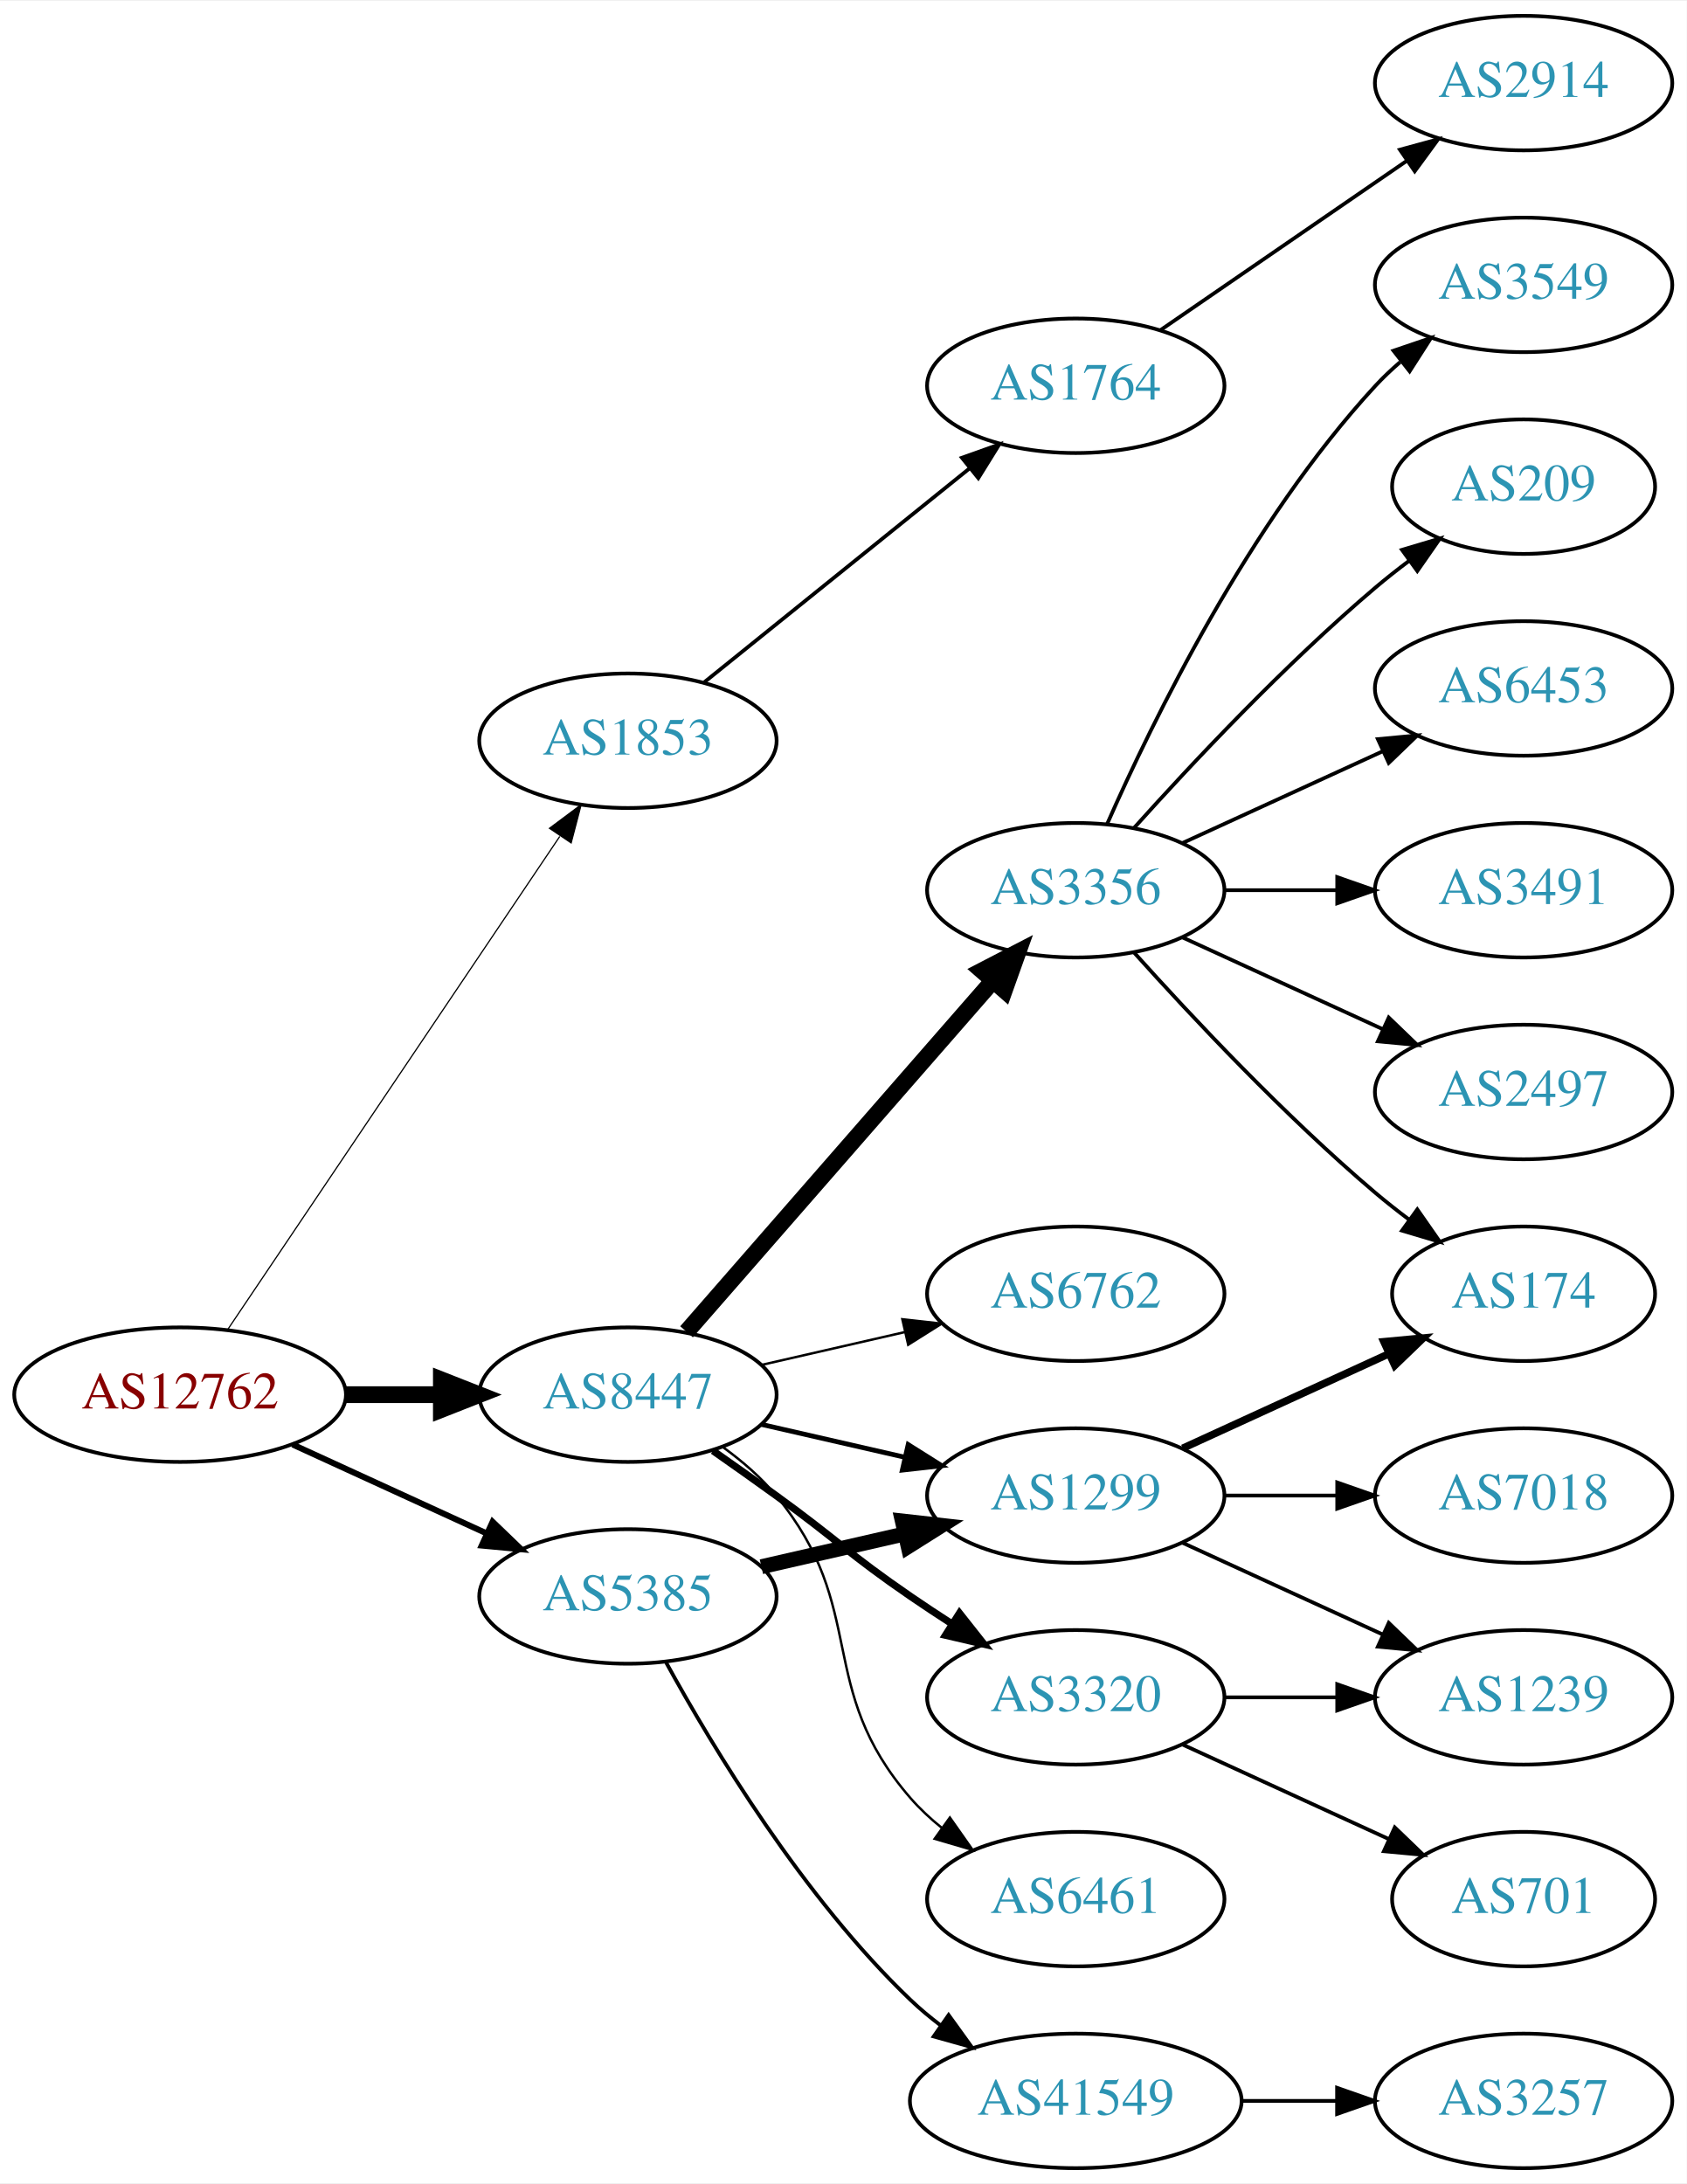
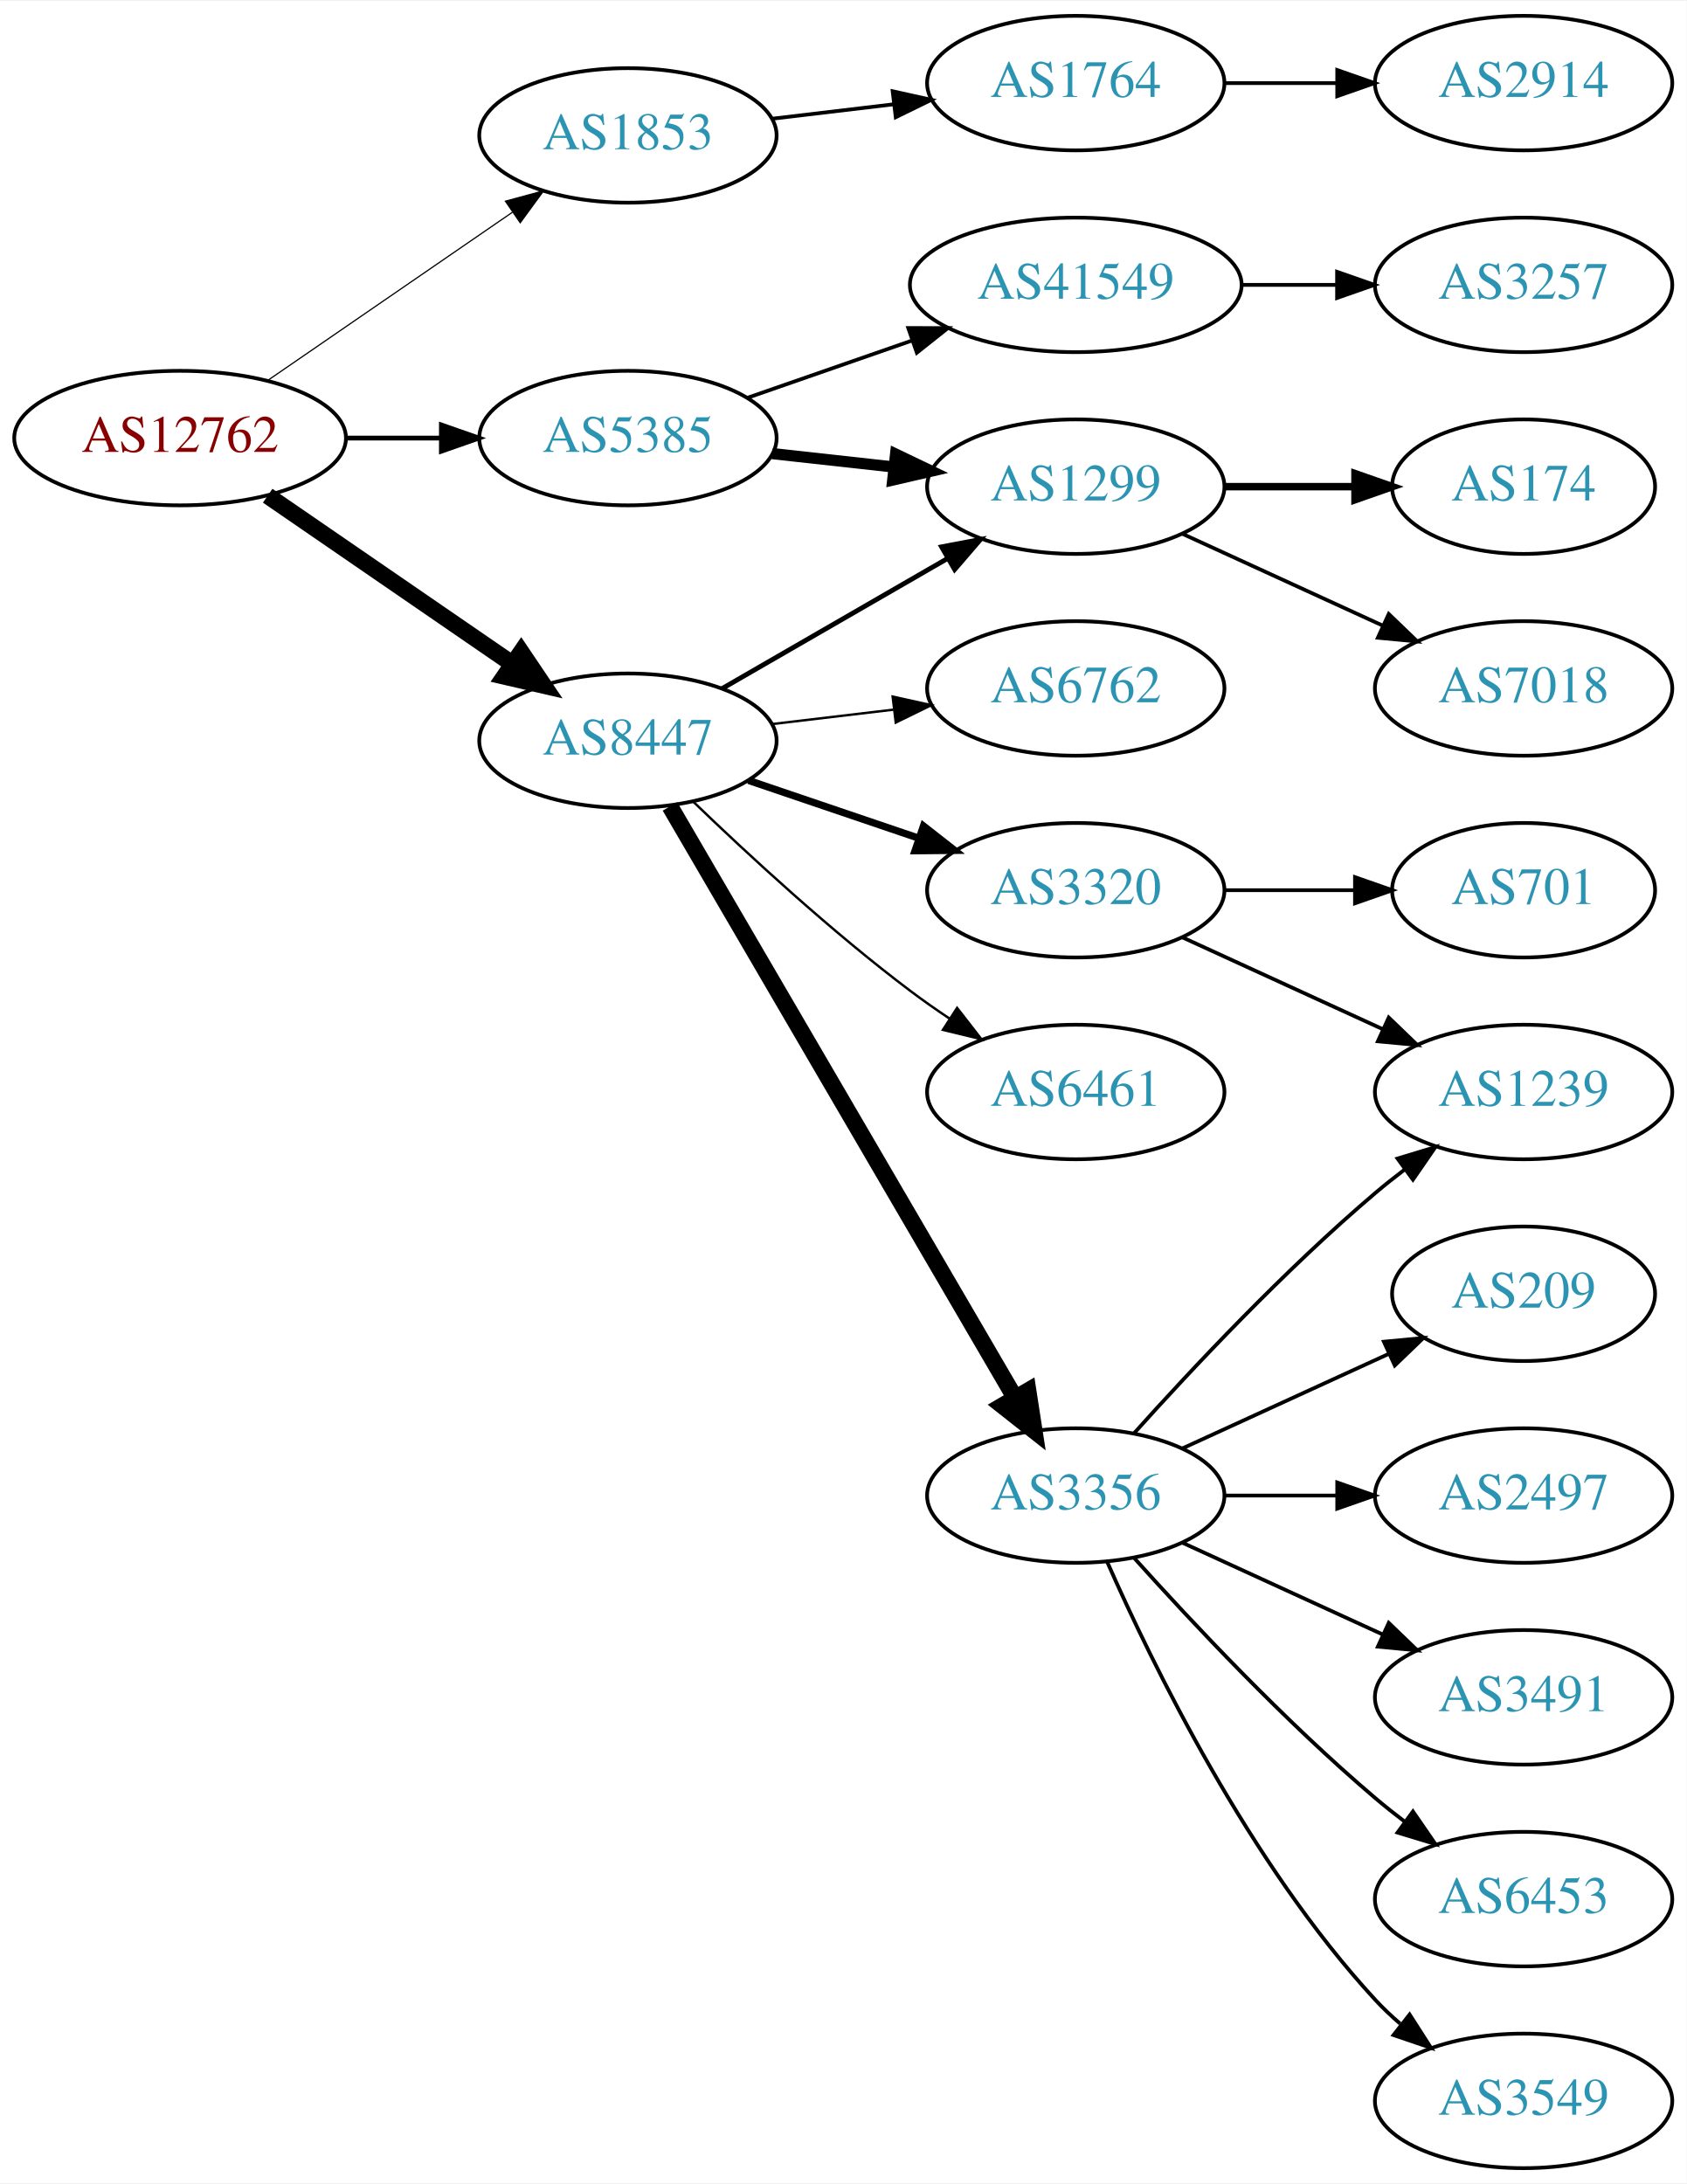
<svg xmlns="http://www.w3.org/2000/svg" xmlns:xlink="http://www.w3.org/1999/xlink" width="451pt" height="584pt" viewBox="0.00 0.00 451.37 584.00">
  <g id="graph0" class="graph" transform="scale(1 1) rotate(0) translate(4 580)">
    <polygon fill="white" stroke="none" points="-4,4 -4,-580 447.37,-580 447.37,4 -4,4" />
    <g id="node1" class="node">
      <g id="a_node1">
        <a xlink:href="/asn/12762" xlink:title="AS12762 ~ VTG-AT [AT]">
-           <ellipse fill="#ffffff" stroke="black" cx="44.196" cy="-207" rx="44.393" ry="18" />
-           <text text-anchor="middle" x="44.196" y="-203.3" font-family="Times,serif" font-size="14.00" fill="#880000">AS12762</text>
+           <ellipse fill="#ffffff" stroke="black" cx="44.196" cy="-463" rx="44.393" ry="18" />
+           <text text-anchor="middle" x="44.196" y="-459.3" font-family="Times,serif" font-size="14.00" fill="#880000">AS12762</text>
        </a>
      </g>
    </g>
    <g id="node2" class="node">
      <g id="a_node2">
        <a xlink:href="/asn/1853" xlink:title="AS1853 ~ ACOnet Backbone [AT]">
-           <ellipse fill="#ffffff" stroke="black" cx="164.039" cy="-382" rx="39.794" ry="18" />
-           <text text-anchor="middle" x="164.039" y="-378.3" font-family="Times,serif" font-size="14.00" fill="#2c94b3">AS1853</text>
+           <ellipse fill="#ffffff" stroke="black" cx="164.039" cy="-544" rx="39.794" ry="18" />
+           <text text-anchor="middle" x="164.039" y="-540.3" font-family="Times,serif" font-size="14.00" fill="#2c94b3">AS1853</text>
        </a>
      </g>
    </g>
    <g id="edge1" class="edge">
-       <path fill="none" stroke="black" stroke-width="0.321" d="M56.926,-224.419C77.803,-255.422 121.491,-320.301 145.794,-356.392" />
-       <polygon fill="black" stroke="black" stroke-width="0.321" points="143.041,-358.569 151.53,-364.909 148.847,-354.659 143.041,-358.569" />
+       <path fill="none" stroke="black" stroke-width="0.321" d="M67.639,-478.426C86.22,-491.198 112.781,-509.455 133.161,-523.463" />
+       <polygon fill="black" stroke="black" stroke-width="0.321" points="131.251,-526.398 141.475,-529.178 135.216,-520.629 131.251,-526.398" />
    </g>
    <g id="node3" class="node">
      <g id="a_node3">
        <a xlink:href="/asn/5385" xlink:title="AS5385 ~ Russmedia IT GmbH [AT]">
-           <ellipse fill="#ffffff" stroke="black" cx="164.039" cy="-153" rx="39.794" ry="18" />
-           <text text-anchor="middle" x="164.039" y="-149.3" font-family="Times,serif" font-size="14.00" fill="#2c94b3">AS5385</text>
+           <ellipse fill="#ffffff" stroke="black" cx="164.039" cy="-463" rx="39.794" ry="18" />
+           <text text-anchor="middle" x="164.039" y="-459.3" font-family="Times,serif" font-size="14.00" fill="#2c94b3">AS5385</text>
        </a>
      </g>
    </g>
    <g id="edge2" class="edge">
-       <path fill="none" stroke="black" stroke-width="1.607" d="M74.326,-193.652C89.937,-186.498 109.335,-177.609 126.007,-169.97" />
-       <polygon fill="black" stroke="black" stroke-width="1.607" points="127.826,-172.986 135.459,-165.638 124.91,-166.622 127.826,-172.986" />
+       <path fill="none" stroke="black" stroke-width="1.286" d="M88.407,-463C96.72,-463 105.482,-463 113.965,-463" />
+       <polygon fill="black" stroke="black" stroke-width="1.286" points="114.123,-466.5 124.123,-463 114.123,-459.5 114.123,-466.5" />
    </g>
    <g id="node4" class="node">
      <g id="a_node4">
        <a xlink:href="/asn/8447" xlink:title="AS8447 ~ A1 Telekom Austria AG [AT]">
-           <ellipse fill="#ffffff" stroke="black" cx="164.039" cy="-207" rx="39.794" ry="18" />
-           <text text-anchor="middle" x="164.039" y="-203.3" font-family="Times,serif" font-size="14.00" fill="#2c94b3">AS8447</text>
+           <ellipse fill="#ffffff" stroke="black" cx="164.039" cy="-382" rx="39.794" ry="18" />
+           <text text-anchor="middle" x="164.039" y="-378.3" font-family="Times,serif" font-size="14.00" fill="#2c94b3">AS8447</text>
        </a>
      </g>
    </g>
    <g id="edge3" class="edge">
-       <path fill="none" stroke="black" stroke-width="4.5" d="M88.407,-207C96.72,-207 105.482,-207 113.965,-207" />
-       <polygon fill="black" stroke="black" stroke-width="4.5" points="114.123,-210.938 124.123,-207 114.123,-203.063 114.123,-210.938" />
+       <path fill="none" stroke="black" stroke-width="4.5" d="M67.639,-447.574C86.22,-434.802 112.781,-416.545 133.161,-402.537" />
+       <polygon fill="black" stroke="black" stroke-width="4.5" points="135.464,-405.731 141.475,-396.822 131.003,-399.242 135.464,-405.731" />
    </g>
    <g id="node5" class="node">
      <g id="a_node5">
        <a xlink:href="/asn/1764" xlink:title="AS1764 ~ NEXTLAYER-AS [AT]">
-           <ellipse fill="#ffffff" stroke="black" cx="283.881" cy="-477" rx="39.794" ry="18" />
-           <text text-anchor="middle" x="283.881" y="-473.3" font-family="Times,serif" font-size="14.00" fill="#2c94b3">AS1764</text>
+           <ellipse fill="#ffffff" stroke="black" cx="283.881" cy="-558" rx="39.794" ry="18" />
+           <text text-anchor="middle" x="283.881" y="-554.3" font-family="Times,serif" font-size="14.00" fill="#2c94b3">AS1764</text>
        </a>
      </g>
    </g>
    <g id="edge4" class="edge">
-       <path fill="none" stroke="black" d="M184.498,-397.687C203.859,-413.295 233.74,-437.385 255.493,-454.921" />
-       <polygon fill="black" stroke="black" points="253.411,-457.738 263.393,-461.289 257.804,-452.288 253.411,-457.738" />
+       <path fill="none" stroke="black" d="M202.649,-548.468C212.96,-549.693 224.277,-551.038 235.077,-552.321" />
+       <polygon fill="black" stroke="black" points="234.881,-555.822 245.224,-553.526 235.707,-548.871 234.881,-555.822" />
    </g>
    <g id="node7" class="node">
      <g id="a_node7">
        <a xlink:href="/asn/1299" xlink:title="AS1299 ~ Telia Carrier [EU]">
-           <ellipse fill="#ffffff" stroke="black" cx="283.881" cy="-180" rx="39.794" ry="18" />
-           <text text-anchor="middle" x="283.881" y="-176.3" font-family="Times,serif" font-size="14.00" fill="#2c94b3">AS1299</text>
+           <ellipse fill="#ffffff" stroke="black" cx="283.881" cy="-450" rx="39.794" ry="18" />
+           <text text-anchor="middle" x="283.881" y="-446.3" font-family="Times,serif" font-size="14.00" fill="#2c94b3">AS1299</text>
        </a>
      </g>
    </g>
    <g id="edge6" class="edge">
-       <path fill="none" stroke="black" stroke-width="4" d="M199.758,-160.955C211.758,-163.704 225.379,-166.825 238.071,-169.733" />
-       <polygon fill="black" stroke="black" stroke-width="4" points="237.474,-173.187 248.003,-172.009 239.037,-166.364 237.474,-173.187" />
+       <path fill="none" stroke="black" stroke-width="3" d="M202.649,-458.851C212.96,-457.713 224.277,-456.465 235.077,-455.274" />
+       <polygon fill="black" stroke="black" stroke-width="3" points="235.668,-458.73 245.224,-454.154 234.901,-451.772 235.668,-458.73" />
    </g>
    <g id="node8" class="node">
      <g id="a_node8">
        <a xlink:href="/asn/41549" xlink:title="AS41549 ~ EWB-Cable-Network-AS [CH]">
-           <ellipse fill="#ffffff" stroke="black" cx="283.881" cy="-18" rx="44.393" ry="18" />
-           <text text-anchor="middle" x="283.881" y="-14.3" font-family="Times,serif" font-size="14.00" fill="#2c94b3">AS41549</text>
+           <ellipse fill="#ffffff" stroke="black" cx="283.881" cy="-504" rx="44.393" ry="18" />
+           <text text-anchor="middle" x="283.881" y="-500.3" font-family="Times,serif" font-size="14.00" fill="#2c94b3">AS41549</text>
        </a>
      </g>
    </g>
    <g id="edge7" class="edge">
-       <path fill="none" stroke="black" d="M174.28,-135.287C186.825,-112.439 211.002,-72.389 239.685,-45 242.192,-42.607 244.943,-40.313 247.805,-38.145" />
-       <polygon fill="black" stroke="black" points="249.857,-40.982 256.056,-32.389 245.852,-35.241 249.857,-40.982" />
-     </g>
-     <g id="edge15" class="edge">
-       <path fill="none" stroke="black" stroke-width="1.286" d="M199.758,-199.045C211.758,-196.296 225.379,-193.175 238.071,-190.267" />
-       <polygon fill="black" stroke="black" stroke-width="1.286" points="239.037,-193.636 248.003,-187.991 237.474,-186.813 239.037,-193.636" />
+       <path fill="none" stroke="black" d="M196,-473.772C209.409,-478.437 225.332,-483.977 239.861,-489.032" />
+       <polygon fill="black" stroke="black" points="239.054,-492.457 249.649,-492.438 241.354,-485.846 239.054,-492.457" />
+     </g>
+     <g id="edge13" class="edge">
+       <path fill="none" stroke="black" stroke-width="1.286" d="M189.17,-395.925C206.609,-405.988 230.383,-419.707 249.621,-430.808" />
+       <polygon fill="black" stroke="black" stroke-width="1.286" points="247.966,-433.893 258.377,-435.86 251.465,-427.83 247.966,-433.893" />
+     </g>
+     <g id="node12" class="node">
+       <g id="a_node12">
+         <a xlink:href="/asn/3356" xlink:title="AS3356 ~ Level 3 Parent, LLC [US]">
+           <ellipse fill="#ffffff" stroke="black" cx="283.881" cy="-180" rx="39.794" ry="18" />
+           <text text-anchor="middle" x="283.881" y="-176.3" font-family="Times,serif" font-size="14.00" fill="#2c94b3">AS3356</text>
+         </a>
+       </g>
+     </g>
+     <g id="edge11" class="edge">
+       <path fill="none" stroke="black" stroke-width="4.5" d="M175.29,-364.427C196.062,-328.821 243.21,-248.002 267.612,-206.173" />
+       <polygon fill="black" stroke="black" stroke-width="4.5" points="271.099,-208.01 272.737,-197.388 264.297,-204.042 271.099,-208.01" />
    </g>
    <g id="node13" class="node">
      <g id="a_node13">
-         <a xlink:href="/asn/3356" xlink:title="AS3356 ~ Level 3 Parent, LLC [US]">
-           <ellipse fill="#ffffff" stroke="black" cx="283.881" cy="-342" rx="39.794" ry="18" />
-           <text text-anchor="middle" x="283.881" y="-338.3" font-family="Times,serif" font-size="14.00" fill="#2c94b3">AS3356</text>
+         <a xlink:href="/asn/6762" xlink:title="AS6762 ~ TELECOM ITALIA SPARKLE S.p.A. [IT]">
+           <ellipse fill="#ffffff" stroke="black" cx="283.881" cy="-396" rx="39.794" ry="18" />
+           <text text-anchor="middle" x="283.881" y="-392.3" font-family="Times,serif" font-size="14.00" fill="#2c94b3">AS6762</text>
        </a>
      </g>
    </g>
    <g id="edge12" class="edge">
-       <path fill="none" stroke="black" stroke-width="4.5" d="M179.725,-223.825C200.302,-247.397 237.839,-290.4 261.512,-317.52" />
-       <polygon fill="black" stroke="black" stroke-width="4.5" points="258.837,-320.443 268.38,-325.387 264.77,-315.264 258.837,-320.443" />
+       <path fill="none" stroke="black" stroke-width="0.643" d="M202.649,-386.468C212.96,-387.693 224.277,-389.038 235.077,-390.321" />
+       <polygon fill="black" stroke="black" stroke-width="0.643" points="234.881,-393.822 245.224,-391.526 235.707,-386.871 234.881,-393.822" />
    </g>
    <g id="node14" class="node">
      <g id="a_node14">
-         <a xlink:href="/asn/6762" xlink:title="AS6762 ~ TELECOM ITALIA SPARKLE S.p.A. [IT]">
-           <ellipse fill="#ffffff" stroke="black" cx="283.881" cy="-234" rx="39.794" ry="18" />
-           <text text-anchor="middle" x="283.881" y="-230.3" font-family="Times,serif" font-size="14.00" fill="#2c94b3">AS6762</text>
-         </a>
-       </g>
-     </g>
-     <g id="edge13" class="edge">
-       <path fill="none" stroke="black" stroke-width="0.643" d="M199.758,-214.955C211.758,-217.704 225.379,-220.825 238.071,-223.733" />
-       <polygon fill="black" stroke="black" stroke-width="0.643" points="237.474,-227.187 248.003,-226.009 239.037,-220.364 237.474,-227.187" />
+         <a xlink:href="/asn/3320" xlink:title="AS3320 ~ DTAG [DE]">
+           <ellipse fill="#ffffff" stroke="black" cx="283.881" cy="-342" rx="39.794" ry="18" />
+           <text text-anchor="middle" x="283.881" y="-338.3" font-family="Times,serif" font-size="14.00" fill="#2c94b3">AS3320</text>
+         </a>
+       </g>
+     </g>
+     <g id="edge14" class="edge">
+       <path fill="none" stroke="black" stroke-width="1.929" d="M196.309,-371.386C210.292,-366.639 226.963,-360.981 241.925,-355.902" />
+       <polygon fill="black" stroke="black" stroke-width="1.929" points="243.12,-359.192 251.465,-352.664 240.87,-352.564 243.12,-359.192" />
    </g>
    <g id="node15" class="node">
      <g id="a_node15">
-         <a xlink:href="/asn/3320" xlink:title="AS3320 ~ DTAG [DE]">
-           <ellipse fill="#ffffff" stroke="black" cx="283.881" cy="-126" rx="39.794" ry="18" />
-           <text text-anchor="middle" x="283.881" y="-122.3" font-family="Times,serif" font-size="14.00" fill="#2c94b3">AS3320</text>
-         </a>
-       </g>
-     </g>
-     <g id="edge14" class="edge">
-       <path fill="none" stroke="black" stroke-width="1.929" d="M186.796,-191.991C192.33,-188.121 198.249,-183.936 203.685,-180 219.885,-168.271 223.191,-164.311 239.685,-153 243.213,-150.581 246.951,-148.111 250.692,-145.698" />
-       <polygon fill="black" stroke="black" stroke-width="1.929" points="252.764,-148.528 259.333,-140.216 249.014,-142.618 252.764,-148.528" />
-     </g>
-     <g id="node16" class="node">
-       <g id="a_node16">
        <a xlink:href="/asn/6461" xlink:title="AS6461 ~ Zayo Bandwidth [US]">
-           <ellipse fill="#ffffff" stroke="black" cx="283.881" cy="-72" rx="39.794" ry="18" />
-           <text text-anchor="middle" x="283.881" y="-68.3" font-family="Times,serif" font-size="14.00" fill="#2c94b3">AS6461</text>
-         </a>
-       </g>
-     </g>
-     <g id="edge16" class="edge">
-       <path fill="none" stroke="black" stroke-width="0.643" d="M189.619,-192.844C194.714,-189.128 199.728,-184.799 203.685,-180 228.75,-149.606 213.851,-128.742 239.685,-99 242.15,-96.162 244.987,-93.523 248.004,-91.094" />
-       <polygon fill="black" stroke="black" stroke-width="0.643" points="250.191,-93.833 256.282,-85.164 246.115,-88.142 250.191,-93.833" />
+           <ellipse fill="#ffffff" stroke="black" cx="283.881" cy="-288" rx="39.794" ry="18" />
+           <text text-anchor="middle" x="283.881" y="-284.3" font-family="Times,serif" font-size="14.00" fill="#2c94b3">AS6461</text>
+         </a>
+       </g>
+     </g>
+     <g id="edge15" class="edge">
+       <path fill="none" stroke="black" stroke-width="0.643" d="M181.516,-365.691C196.184,-351.551 218.534,-330.914 239.685,-315 243.024,-312.488 246.602,-309.983 250.217,-307.568" />
+       <polygon fill="black" stroke="black" stroke-width="0.643" points="252.123,-310.504 258.624,-302.138 248.325,-304.624 252.123,-310.504" />
    </g>
    <g id="node6" class="node">
      <g id="a_node6">
        <a xlink:href="/asn/2914" xlink:title="AS2914 ~ NTT America, Inc. [US]">
          <ellipse fill="#ffffff" stroke="black" cx="403.724" cy="-558" rx="39.794" ry="18" />
          <text text-anchor="middle" x="403.724" y="-554.3" font-family="Times,serif" font-size="14.00" fill="#2c94b3">AS2914</text>
        </a>
      </g>
    </g>
    <g id="edge5" class="edge">
-       <path fill="none" stroke="black" d="M306.495,-491.857C324.984,-504.565 351.798,-522.995 372.427,-537.175" />
-       <polygon fill="black" stroke="black" points="370.624,-540.183 380.848,-542.963 374.589,-534.414 370.624,-540.183" />
+       <path fill="none" stroke="black" d="M323.794,-558C333.347,-558 343.697,-558 353.659,-558" />
+       <polygon fill="black" stroke="black" points="353.852,-561.5 363.852,-558 353.852,-554.5 353.852,-561.5" />
    </g>
    <g id="node9" class="node">
      <g id="a_node9">
        <a xlink:href="/asn/174" xlink:title="AS174 ~ Cogent Communications [US]">
-           <ellipse fill="#ffffff" stroke="black" cx="403.724" cy="-234" rx="35.194" ry="18" />
-           <text text-anchor="middle" x="403.724" y="-230.3" font-family="Times,serif" font-size="14.00" fill="#2c94b3">AS174</text>
+           <ellipse fill="#ffffff" stroke="black" cx="403.724" cy="-450" rx="35.194" ry="18" />
+           <text text-anchor="middle" x="403.724" y="-446.3" font-family="Times,serif" font-size="14.00" fill="#2c94b3">AS174</text>
        </a>
      </g>
    </g>
    <g id="edge8" class="edge">
-       <path fill="none" stroke="black" stroke-width="2" d="M312.51,-192.661C328.926,-200.183 349.908,-209.798 367.505,-217.861" />
-       <polygon fill="black" stroke="black" stroke-width="2" points="366.333,-221.174 376.882,-222.158 369.249,-214.811 366.333,-221.174" />
+       <path fill="none" stroke="black" stroke-width="2" d="M323.794,-450C334.881,-450 347.04,-450 358.422,-450" />
+       <polygon fill="black" stroke="black" stroke-width="2" points="358.604,-453.5 368.604,-450 358.604,-446.5 358.604,-453.5" />
    </g>
    <g id="node10" class="node">
      <g id="a_node10">
-         <a xlink:href="/asn/1239" xlink:title="AS1239 ~ Sprint [US]">
+         <a xlink:href="/asn/7018" xlink:title="AS7018 ~ AT&amp;T Services, Inc. [US]">
+           <ellipse fill="#ffffff" stroke="black" cx="403.724" cy="-396" rx="39.794" ry="18" />
+           <text text-anchor="middle" x="403.724" y="-392.3" font-family="Times,serif" font-size="14.00" fill="#2c94b3">AS7018</text>
+         </a>
+       </g>
+     </g>
+     <g id="edge9" class="edge">
+       <path fill="none" stroke="black" d="M312.51,-437.339C328.467,-430.027 348.738,-420.739 366.02,-412.819" />
+       <polygon fill="black" stroke="black" points="367.635,-415.929 375.268,-408.581 364.719,-409.565 367.635,-415.929" />
+     </g>
+     <g id="node11" class="node">
+       <g id="a_node11">
+         <a xlink:href="/asn/3257" xlink:title="AS3257 ~ GTT [DE]">
+           <ellipse fill="#ffffff" stroke="black" cx="403.724" cy="-504" rx="39.794" ry="18" />
+           <text text-anchor="middle" x="403.724" y="-500.3" font-family="Times,serif" font-size="14.00" fill="#2c94b3">AS3257</text>
+         </a>
+       </g>
+     </g>
+     <g id="edge10" class="edge">
+       <path fill="none" stroke="black" d="M328.092,-504C336.405,-504 345.168,-504 353.65,-504" />
+       <polygon fill="black" stroke="black" points="353.809,-507.5 363.809,-504 353.809,-500.5 353.809,-507.5" />
+     </g>
+     <g id="node16" class="node">
+       <g id="a_node16">
+         <a xlink:href="/asn/3549" xlink:title="AS3549 ~ Level 3 Parent, LLC [US]">
+           <ellipse fill="#ffffff" stroke="black" cx="403.724" cy="-18" rx="39.794" ry="18" />
+           <text text-anchor="middle" x="403.724" y="-14.3" font-family="Times,serif" font-size="14.00" fill="#2c94b3">AS3549</text>
+         </a>
+       </g>
+     </g>
+     <g id="edge16" class="edge">
+       <path fill="none" stroke="black" d="M292.297,-162.239C304.365,-134.817 330.337,-81.528 364.077,-45 366.108,-42.802 368.347,-40.681 370.693,-38.66" />
+       <polygon fill="black" stroke="black" points="373.22,-41.126 378.937,-32.206 368.905,-35.614 373.22,-41.126" />
+     </g>
+     <g id="node17" class="node">
+       <g id="a_node17">
+         <a xlink:href="/asn/209" xlink:title="AS209 ~ CenturyLink Communications, LLC [US]">
+           <ellipse fill="#ffffff" stroke="black" cx="403.724" cy="-234" rx="35.194" ry="18" />
+           <text text-anchor="middle" x="403.724" y="-230.3" font-family="Times,serif" font-size="14.00" fill="#2c94b3">AS209</text>
+         </a>
+       </g>
+     </g>
+     <g id="edge17" class="edge">
+       <path fill="none" stroke="black" d="M312.51,-192.661C328.926,-200.183 349.908,-209.798 367.505,-217.861" />
+       <polygon fill="black" stroke="black" points="366.333,-221.174 376.882,-222.158 369.249,-214.811 366.333,-221.174" />
+     </g>
+     <g id="node18" class="node">
+       <g id="a_node18">
+         <a xlink:href="/asn/2497" xlink:title="AS2497 ~ Internet Initiative Japan Inc. [JP]">
+           <ellipse fill="#ffffff" stroke="black" cx="403.724" cy="-180" rx="39.794" ry="18" />
+           <text text-anchor="middle" x="403.724" y="-176.3" font-family="Times,serif" font-size="14.00" fill="#2c94b3">AS2497</text>
+         </a>
+       </g>
+     </g>
+     <g id="edge18" class="edge">
+       <path fill="none" stroke="black" d="M323.794,-180C333.347,-180 343.697,-180 353.659,-180" />
+       <polygon fill="black" stroke="black" points="353.852,-183.5 363.852,-180 353.852,-176.5 353.852,-183.5" />
+     </g>
+     <g id="node19" class="node">
+       <g id="a_node19">
+         <a xlink:href="/asn/3491" xlink:title="AS3491 ~ PCCW Global, Inc. [US]">
          <ellipse fill="#ffffff" stroke="black" cx="403.724" cy="-126" rx="39.794" ry="18" />
-           <text text-anchor="middle" x="403.724" y="-122.3" font-family="Times,serif" font-size="14.00" fill="#2c94b3">AS1239</text>
-         </a>
-       </g>
-     </g>
-     <g id="edge9" class="edge">
+           <text text-anchor="middle" x="403.724" y="-122.3" font-family="Times,serif" font-size="14.00" fill="#2c94b3">AS3491</text>
+         </a>
+       </g>
+     </g>
+     <g id="edge19" class="edge">
      <path fill="none" stroke="black" d="M312.51,-167.339C328.467,-160.027 348.738,-150.739 366.02,-142.819" />
      <polygon fill="black" stroke="black" points="367.635,-145.929 375.268,-138.581 364.719,-139.565 367.635,-145.929" />
    </g>
-     <g id="node11" class="node">
-       <g id="a_node11">
-         <a xlink:href="/asn/7018" xlink:title="AS7018 ~ AT&amp;T Services, Inc. [US]">
-           <ellipse fill="#ffffff" stroke="black" cx="403.724" cy="-180" rx="39.794" ry="18" />
-           <text text-anchor="middle" x="403.724" y="-176.3" font-family="Times,serif" font-size="14.00" fill="#2c94b3">AS7018</text>
-         </a>
-       </g>
-     </g>
-     <g id="edge10" class="edge">
-       <path fill="none" stroke="black" d="M323.794,-180C333.347,-180 343.697,-180 353.659,-180" />
-       <polygon fill="black" stroke="black" points="353.852,-183.5 363.852,-180 353.852,-176.5 353.852,-183.5" />
-     </g>
-     <g id="node12" class="node">
-       <g id="a_node12">
-         <a xlink:href="/asn/3257" xlink:title="AS3257 ~ GTT [DE]">
-           <ellipse fill="#ffffff" stroke="black" cx="403.724" cy="-18" rx="39.794" ry="18" />
-           <text text-anchor="middle" x="403.724" y="-14.3" font-family="Times,serif" font-size="14.00" fill="#2c94b3">AS3257</text>
-         </a>
-       </g>
-     </g>
-     <g id="edge11" class="edge">
-       <path fill="none" stroke="black" d="M328.092,-18C336.405,-18 345.168,-18 353.65,-18" />
-       <polygon fill="black" stroke="black" points="353.809,-21.5 363.809,-18 353.809,-14.5 353.809,-21.5" />
-     </g>
-     <g id="edge19" class="edge">
-       <path fill="none" stroke="black" d="M299.527,-325.275C314.828,-308.235 339.925,-281.477 364.077,-261 366.93,-258.582 369.995,-256.167 373.106,-253.831" />
-       <polygon fill="black" stroke="black" points="375.279,-256.578 381.334,-247.884 371.179,-250.905 375.279,-256.578" />
-     </g>
-     <g id="node17" class="node">
-       <g id="a_node17">
-         <a xlink:href="/asn/3549" xlink:title="AS3549 ~ Level 3 Parent, LLC [US]">
-           <ellipse fill="#ffffff" stroke="black" cx="403.724" cy="-504" rx="39.794" ry="18" />
-           <text text-anchor="middle" x="403.724" y="-500.3" font-family="Times,serif" font-size="14.00" fill="#2c94b3">AS3549</text>
-         </a>
-       </g>
-     </g>
-     <g id="edge17" class="edge">
-       <path fill="none" stroke="black" d="M292.297,-359.761C304.365,-387.183 330.337,-440.473 364.077,-477 366.108,-479.198 368.347,-481.319 370.693,-483.34" />
-       <polygon fill="black" stroke="black" points="368.905,-486.386 378.937,-489.794 373.22,-480.874 368.905,-486.386" />
-     </g>
-     <g id="node18" class="node">
-       <g id="a_node18">
-         <a xlink:href="/asn/209" xlink:title="AS209 ~ CenturyLink Communications, LLC [US]">
-           <ellipse fill="#ffffff" stroke="black" cx="403.724" cy="-450" rx="35.194" ry="18" />
-           <text text-anchor="middle" x="403.724" y="-446.3" font-family="Times,serif" font-size="14.00" fill="#2c94b3">AS209</text>
-         </a>
-       </g>
-     </g>
-     <g id="edge18" class="edge">
-       <path fill="none" stroke="black" d="M299.527,-358.725C314.828,-375.765 339.925,-402.523 364.077,-423 366.93,-425.418 369.995,-427.833 373.106,-430.169" />
-       <polygon fill="black" stroke="black" points="371.179,-433.095 381.334,-436.116 375.279,-427.422 371.179,-433.095" />
-     </g>
-     <g id="node19" class="node">
-       <g id="a_node19">
-         <a xlink:href="/asn/6453" xlink:title="AS6453 ~ TATA COMMUNICATIONS (AMERICA) INC [US]">
-           <ellipse fill="#ffffff" stroke="black" cx="403.724" cy="-396" rx="39.794" ry="18" />
-           <text text-anchor="middle" x="403.724" y="-392.3" font-family="Times,serif" font-size="14.00" fill="#2c94b3">AS6453</text>
-         </a>
-       </g>
-     </g>
-     <g id="edge20" class="edge">
-       <path fill="none" stroke="black" d="M312.51,-354.661C328.467,-361.973 348.738,-371.261 366.02,-379.181" />
-       <polygon fill="black" stroke="black" points="364.719,-382.435 375.268,-383.419 367.635,-376.071 364.719,-382.435" />
-     </g>
    <g id="node20" class="node">
      <g id="a_node20">
-         <a xlink:href="/asn/3491" xlink:title="AS3491 ~ PCCW Global, Inc. [US]">
-           <ellipse fill="#ffffff" stroke="black" cx="403.724" cy="-342" rx="39.794" ry="18" />
-           <text text-anchor="middle" x="403.724" y="-338.3" font-family="Times,serif" font-size="14.00" fill="#2c94b3">AS3491</text>
-         </a>
-       </g>
-     </g>
-     <g id="edge21" class="edge">
-       <path fill="none" stroke="black" d="M323.794,-342C333.347,-342 343.697,-342 353.659,-342" />
-       <polygon fill="black" stroke="black" points="353.852,-345.5 363.852,-342 353.852,-338.5 353.852,-345.5" />
+         <a xlink:href="/asn/6453" xlink:title="AS6453 ~ TATA COMMUNICATIONS (AMERICA) INC [US]">
+           <ellipse fill="#ffffff" stroke="black" cx="403.724" cy="-72" rx="39.794" ry="18" />
+           <text text-anchor="middle" x="403.724" y="-68.3" font-family="Times,serif" font-size="14.00" fill="#2c94b3">AS6453</text>
+         </a>
+       </g>
+     </g>
+     <g id="edge20" class="edge">
+       <path fill="none" stroke="black" d="M299.527,-163.275C314.828,-146.235 339.925,-119.477 364.077,-99 366.574,-96.883 369.235,-94.768 371.946,-92.707" />
+       <polygon fill="black" stroke="black" points="374.112,-95.459 380.123,-86.734 369.983,-89.806 374.112,-95.459" />
    </g>
    <g id="node21" class="node">
      <g id="a_node21">
-         <a xlink:href="/asn/2497" xlink:title="AS2497 ~ Internet Initiative Japan Inc. [JP]">
+         <a xlink:href="/asn/1239" xlink:title="AS1239 ~ Sprint [US]">
          <ellipse fill="#ffffff" stroke="black" cx="403.724" cy="-288" rx="39.794" ry="18" />
-           <text text-anchor="middle" x="403.724" y="-284.3" font-family="Times,serif" font-size="14.00" fill="#2c94b3">AS2497</text>
-         </a>
-       </g>
+           <text text-anchor="middle" x="403.724" y="-284.3" font-family="Times,serif" font-size="14.00" fill="#2c94b3">AS1239</text>
+         </a>
+       </g>
+     </g>
+     <g id="edge21" class="edge">
+       <path fill="none" stroke="black" d="M299.527,-196.725C314.828,-213.765 339.925,-240.523 364.077,-261 366.574,-263.117 369.235,-265.232 371.946,-267.293" />
+       <polygon fill="black" stroke="black" points="369.983,-270.194 380.123,-273.266 374.112,-264.541 369.983,-270.194" />
    </g>
    <g id="edge22" class="edge">
      <path fill="none" stroke="black" d="M312.51,-329.339C328.467,-322.027 348.738,-312.739 366.02,-304.819" />
      <polygon fill="black" stroke="black" points="367.635,-307.929 375.268,-300.581 364.719,-301.565 367.635,-307.929" />
    </g>
-     <g id="edge23" class="edge">
-       <path fill="none" stroke="black" d="M323.794,-126C333.347,-126 343.697,-126 353.659,-126" />
-       <polygon fill="black" stroke="black" points="353.852,-129.5 363.852,-126 353.852,-122.5 353.852,-129.5" />
-     </g>
    <g id="node22" class="node">
      <g id="a_node22">
        <a xlink:href="/asn/701" xlink:title="AS701 ~ UUNET [US]">
-           <ellipse fill="#ffffff" stroke="black" cx="403.724" cy="-72" rx="35.194" ry="18" />
-           <text text-anchor="middle" x="403.724" y="-68.3" font-family="Times,serif" font-size="14.00" fill="#2c94b3">AS701</text>
-         </a>
-       </g>
-     </g>
-     <g id="edge24" class="edge">
-       <path fill="none" stroke="black" d="M312.51,-113.339C328.926,-105.817 349.908,-96.202 367.505,-88.139" />
-       <polygon fill="black" stroke="black" points="369.249,-91.189 376.882,-83.842 366.333,-84.826 369.249,-91.189" />
+           <ellipse fill="#ffffff" stroke="black" cx="403.724" cy="-342" rx="35.194" ry="18" />
+           <text text-anchor="middle" x="403.724" y="-338.3" font-family="Times,serif" font-size="14.00" fill="#2c94b3">AS701</text>
+         </a>
+       </g>
+     </g>
+     <g id="edge23" class="edge">
+       <path fill="none" stroke="black" d="M323.794,-342C334.881,-342 347.04,-342 358.422,-342" />
+       <polygon fill="black" stroke="black" points="358.604,-345.5 368.604,-342 358.604,-338.5 358.604,-345.5" />
    </g>
  </g>
</svg>
